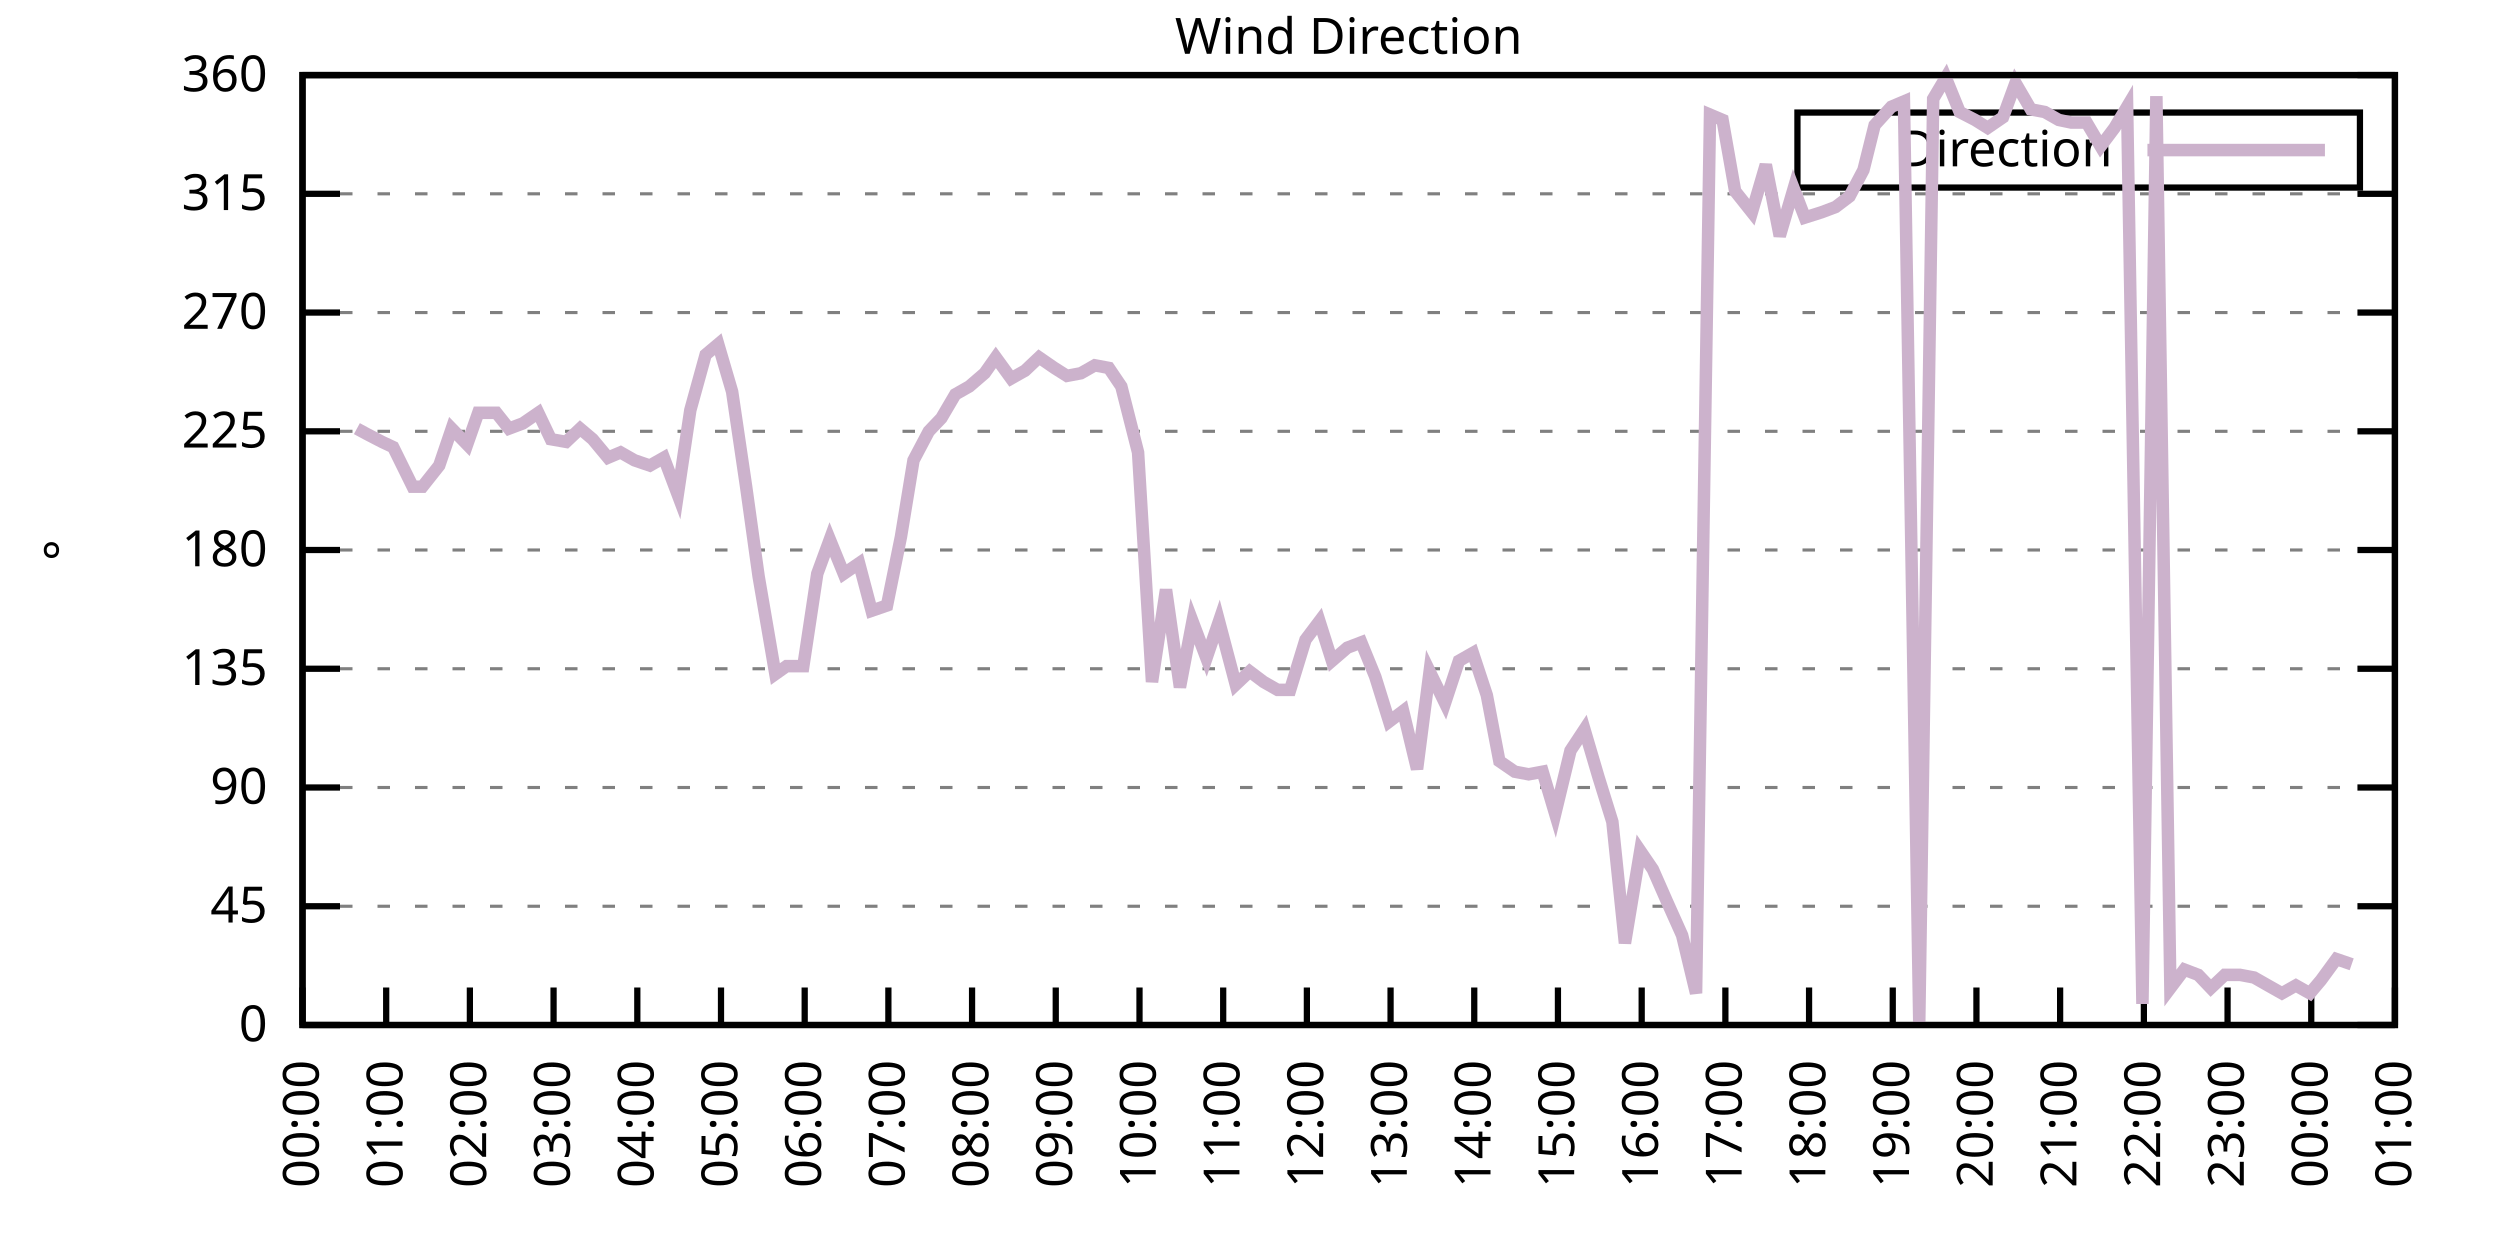
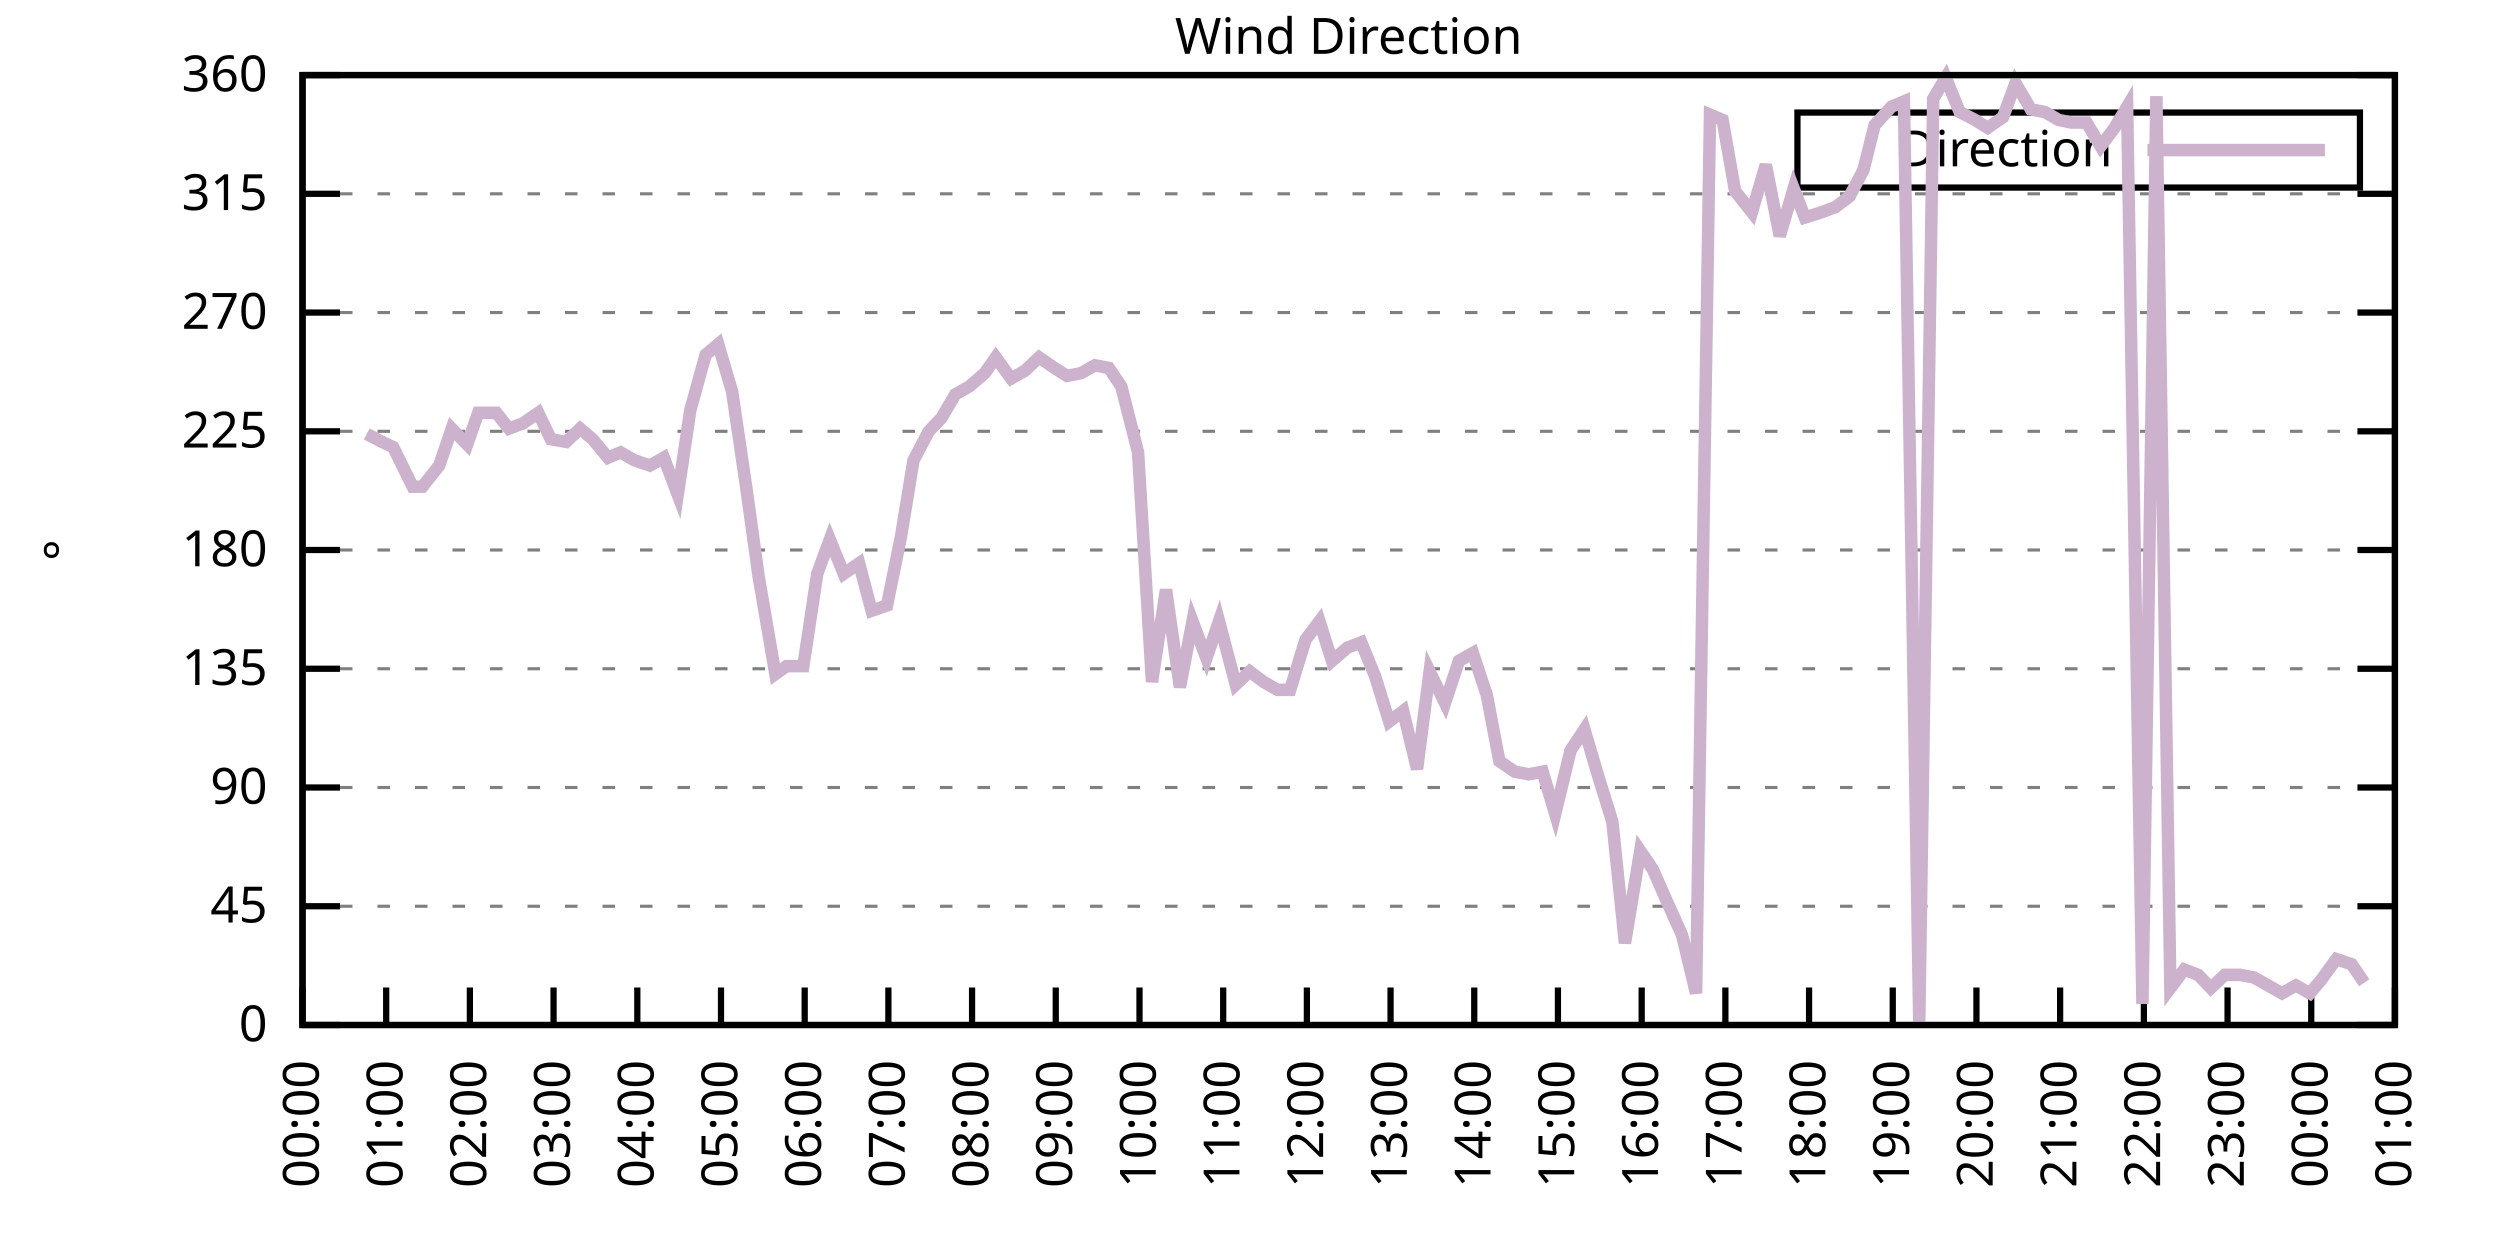
<svg xmlns="http://www.w3.org/2000/svg" xmlns:xlink="http://www.w3.org/1999/xlink" width="400" height="200" viewBox="0 0 400 200">
  <g id="gnuplot_canvas">
    <rect x="0" y="0" width="400" height="200" fill="none" />
    <defs>
      <circle id="gpDot" r="0.5" stroke-width="0.5" stroke="currentColor" />
      <path id="gpPt0" stroke-width="0.333" stroke="currentColor" d="M-1,0 h2 M0,-1 v2" />
      <path id="gpPt1" stroke-width="0.333" stroke="currentColor" d="M-1,-1 L1,1 M1,-1 L-1,1" />
      <path id="gpPt2" stroke-width="0.333" stroke="currentColor" d="M-1,0 L1,0 M0,-1 L0,1 M-1,-1 L1,1 M-1,1 L1,-1" />
      <rect id="gpPt3" stroke-width="0.333" stroke="currentColor" x="-1" y="-1" width="2" height="2" />
      <rect id="gpPt4" stroke-width="0.333" stroke="currentColor" fill="currentColor" x="-1" y="-1" width="2" height="2" />
      <circle id="gpPt5" stroke-width="0.333" stroke="currentColor" cx="0" cy="0" r="1" />
      <use xlink:href="#gpPt5" id="gpPt6" fill="currentColor" stroke="none" />
      <path id="gpPt7" stroke-width="0.333" stroke="currentColor" d="M0,-1.33 L-1.33,0.67 L1.33,0.67 z" />
      <use xlink:href="#gpPt7" id="gpPt8" fill="currentColor" stroke="none" />
      <use xlink:href="#gpPt7" id="gpPt9" stroke="currentColor" transform="rotate(180)" />
      <use xlink:href="#gpPt9" id="gpPt10" fill="currentColor" stroke="none" />
      <use xlink:href="#gpPt3" id="gpPt11" stroke="currentColor" transform="rotate(45)" />
      <use xlink:href="#gpPt11" id="gpPt12" fill="currentColor" stroke="none" />
      <path id="gpPt13" stroke-width="0.333" stroke="currentColor" d="M0,1.330 L1.265,0.411 L0.782,-1.067 L-0.782,-1.076 L-1.265,0.411 z" />
      <use xlink:href="#gpPt13" id="gpPt14" fill="currentColor" stroke="none" />
      <filter id="textbox" filterUnits="objectBoundingBox" x="0" y="0" height="1" width="1">
        <feFlood flood-color="white" flood-opacity="1" result="bgnd" />
        <feComposite in="SourceGraphic" in2="bgnd" operator="atop" />
      </filter>
      <filter id="greybox" filterUnits="objectBoundingBox" x="0" y="0" height="1" width="1">
        <feFlood flood-color="lightgrey" flood-opacity="1" result="grey" />
        <feComposite in="SourceGraphic" in2="grey" operator="atop" />
      </filter>
    </defs>
    <g fill="none" color="white" stroke="currentColor" stroke-width="1.00" stroke-linecap="butt" stroke-linejoin="miter">
</g>
    <g fill="none" color="black" stroke="currentColor" stroke-width="1.00" stroke-linecap="butt" stroke-linejoin="miter">
      <g stroke="none" shape-rendering="crispEdges">
        <polygon fill="rgb(255, 255, 255)" points="48.40,164.00 383.18,164.00 383.18,12.02 48.40,12.02 " />
      </g>
    </g>
    <g fill="none" color="black" stroke="currentColor" stroke-width="1.00" stroke-linecap="butt" stroke-linejoin="miter">
</g>
    <g fill="none" color="black" stroke="black" stroke-width="0.50" stroke-linecap="butt" stroke-linejoin="miter">
</g>
    <g fill="none" color="gray" stroke="currentColor" stroke-width="0.50" stroke-linecap="butt" stroke-linejoin="miter">
      <path stroke="gray" stroke-dasharray="2,4" class="gridline" d="M48.40,164.00 L383.19,164.00  " />
    </g>
    <g fill="none" color="gray" stroke="gray" stroke-width="1.00" stroke-linecap="butt" stroke-linejoin="miter">
</g>
    <g fill="none" color="black" stroke="currentColor" stroke-width="1.00" stroke-linecap="butt" stroke-linejoin="miter">
      <path stroke="black" d="M48.40,164.00 L54.40,164.00 M383.19,164.00 L377.19,164.00  " />
      <g transform="translate(42.80,166.60)" stroke="none" fill="black" font-family="Sans" font-size="8.00" text-anchor="end">
        <text>
          <tspan font-family="Sans"> 0</tspan>
        </text>
      </g>
    </g>
    <g fill="none" color="black" stroke="currentColor" stroke-width="1.00" stroke-linecap="butt" stroke-linejoin="miter">
</g>
    <g fill="none" color="black" stroke="black" stroke-width="0.50" stroke-linecap="butt" stroke-linejoin="miter">
</g>
    <g fill="none" color="gray" stroke="currentColor" stroke-width="0.50" stroke-linecap="butt" stroke-linejoin="miter">
      <path stroke="gray" stroke-dasharray="2,4" class="gridline" d="M48.40,145.00 L383.19,145.00  " />
    </g>
    <g fill="none" color="gray" stroke="gray" stroke-width="1.00" stroke-linecap="butt" stroke-linejoin="miter">
</g>
    <g fill="none" color="black" stroke="currentColor" stroke-width="1.00" stroke-linecap="butt" stroke-linejoin="miter">
      <path stroke="black" d="M48.40,145.00 L54.40,145.00 M383.19,145.00 L377.19,145.00  " />
      <g transform="translate(42.80,147.60)" stroke="none" fill="black" font-family="Sans" font-size="8.00" text-anchor="end">
        <text>
          <tspan font-family="Sans"> 45</tspan>
        </text>
      </g>
    </g>
    <g fill="none" color="black" stroke="currentColor" stroke-width="1.00" stroke-linecap="butt" stroke-linejoin="miter">
</g>
    <g fill="none" color="black" stroke="black" stroke-width="0.50" stroke-linecap="butt" stroke-linejoin="miter">
</g>
    <g fill="none" color="gray" stroke="currentColor" stroke-width="0.50" stroke-linecap="butt" stroke-linejoin="miter">
      <path stroke="gray" stroke-dasharray="2,4" class="gridline" d="M48.40,126.00 L383.19,126.00  " />
    </g>
    <g fill="none" color="gray" stroke="gray" stroke-width="1.00" stroke-linecap="butt" stroke-linejoin="miter">
</g>
    <g fill="none" color="black" stroke="currentColor" stroke-width="1.00" stroke-linecap="butt" stroke-linejoin="miter">
      <path stroke="black" d="M48.40,126.00 L54.40,126.00 M383.19,126.00 L377.19,126.00  " />
      <g transform="translate(42.80,128.60)" stroke="none" fill="black" font-family="Sans" font-size="8.00" text-anchor="end">
        <text>
          <tspan font-family="Sans"> 90</tspan>
        </text>
      </g>
    </g>
    <g fill="none" color="black" stroke="currentColor" stroke-width="1.00" stroke-linecap="butt" stroke-linejoin="miter">
</g>
    <g fill="none" color="black" stroke="black" stroke-width="0.50" stroke-linecap="butt" stroke-linejoin="miter">
</g>
    <g fill="none" color="gray" stroke="currentColor" stroke-width="0.50" stroke-linecap="butt" stroke-linejoin="miter">
      <path stroke="gray" stroke-dasharray="2,4" class="gridline" d="M48.40,107.00 L383.19,107.00  " />
    </g>
    <g fill="none" color="gray" stroke="gray" stroke-width="1.00" stroke-linecap="butt" stroke-linejoin="miter">
</g>
    <g fill="none" color="black" stroke="currentColor" stroke-width="1.00" stroke-linecap="butt" stroke-linejoin="miter">
      <path stroke="black" d="M48.40,107.00 L54.40,107.00 M383.19,107.00 L377.19,107.00  " />
      <g transform="translate(42.80,109.60)" stroke="none" fill="black" font-family="Sans" font-size="8.00" text-anchor="end">
        <text>
          <tspan font-family="Sans"> 135</tspan>
        </text>
      </g>
    </g>
    <g fill="none" color="black" stroke="currentColor" stroke-width="1.00" stroke-linecap="butt" stroke-linejoin="miter">
</g>
    <g fill="none" color="black" stroke="black" stroke-width="0.50" stroke-linecap="butt" stroke-linejoin="miter">
</g>
    <g fill="none" color="gray" stroke="currentColor" stroke-width="0.50" stroke-linecap="butt" stroke-linejoin="miter">
      <path stroke="gray" stroke-dasharray="2,4" class="gridline" d="M48.40,88.00 L383.19,88.00  " />
    </g>
    <g fill="none" color="gray" stroke="gray" stroke-width="1.00" stroke-linecap="butt" stroke-linejoin="miter">
</g>
    <g fill="none" color="black" stroke="currentColor" stroke-width="1.00" stroke-linecap="butt" stroke-linejoin="miter">
      <path stroke="black" d="M48.40,88.00 L54.40,88.00 M383.19,88.00 L377.19,88.00  " />
      <g transform="translate(42.80,90.60)" stroke="none" fill="black" font-family="Sans" font-size="8.00" text-anchor="end">
        <text>
          <tspan font-family="Sans"> 180</tspan>
        </text>
      </g>
    </g>
    <g fill="none" color="black" stroke="currentColor" stroke-width="1.00" stroke-linecap="butt" stroke-linejoin="miter">
</g>
    <g fill="none" color="black" stroke="black" stroke-width="0.50" stroke-linecap="butt" stroke-linejoin="miter">
</g>
    <g fill="none" color="gray" stroke="currentColor" stroke-width="0.50" stroke-linecap="butt" stroke-linejoin="miter">
      <path stroke="gray" stroke-dasharray="2,4" class="gridline" d="M48.40,69.01 L383.19,69.01  " />
    </g>
    <g fill="none" color="gray" stroke="gray" stroke-width="1.00" stroke-linecap="butt" stroke-linejoin="miter">
</g>
    <g fill="none" color="black" stroke="currentColor" stroke-width="1.00" stroke-linecap="butt" stroke-linejoin="miter">
      <path stroke="black" d="M48.40,69.01 L54.40,69.01 M383.19,69.01 L377.19,69.01  " />
      <g transform="translate(42.80,71.61)" stroke="none" fill="black" font-family="Sans" font-size="8.00" text-anchor="end">
        <text>
          <tspan font-family="Sans"> 225</tspan>
        </text>
      </g>
    </g>
    <g fill="none" color="black" stroke="currentColor" stroke-width="1.00" stroke-linecap="butt" stroke-linejoin="miter">
</g>
    <g fill="none" color="black" stroke="black" stroke-width="0.50" stroke-linecap="butt" stroke-linejoin="miter">
</g>
    <g fill="none" color="gray" stroke="currentColor" stroke-width="0.50" stroke-linecap="butt" stroke-linejoin="miter">
      <path stroke="gray" stroke-dasharray="2,4" class="gridline" d="M48.40,50.01 L383.19,50.01  " />
    </g>
    <g fill="none" color="gray" stroke="gray" stroke-width="1.00" stroke-linecap="butt" stroke-linejoin="miter">
</g>
    <g fill="none" color="black" stroke="currentColor" stroke-width="1.00" stroke-linecap="butt" stroke-linejoin="miter">
      <path stroke="black" d="M48.40,50.01 L54.40,50.01 M383.19,50.01 L377.19,50.01  " />
      <g transform="translate(42.80,52.61)" stroke="none" fill="black" font-family="Sans" font-size="8.00" text-anchor="end">
        <text>
          <tspan font-family="Sans"> 270</tspan>
        </text>
      </g>
    </g>
    <g fill="none" color="black" stroke="currentColor" stroke-width="1.00" stroke-linecap="butt" stroke-linejoin="miter">
</g>
    <g fill="none" color="black" stroke="black" stroke-width="0.50" stroke-linecap="butt" stroke-linejoin="miter">
</g>
    <g fill="none" color="gray" stroke="currentColor" stroke-width="0.50" stroke-linecap="butt" stroke-linejoin="miter">
      <path stroke="gray" stroke-dasharray="2,4" class="gridline" d="M48.40,31.01 L383.19,31.01  " />
    </g>
    <g fill="none" color="gray" stroke="gray" stroke-width="1.00" stroke-linecap="butt" stroke-linejoin="miter">
</g>
    <g fill="none" color="black" stroke="currentColor" stroke-width="1.00" stroke-linecap="butt" stroke-linejoin="miter">
      <path stroke="black" d="M48.40,31.01 L54.40,31.01 M383.19,31.01 L377.19,31.01  " />
      <g transform="translate(42.80,33.61)" stroke="none" fill="black" font-family="Sans" font-size="8.00" text-anchor="end">
        <text>
          <tspan font-family="Sans"> 315</tspan>
        </text>
      </g>
    </g>
    <g fill="none" color="black" stroke="currentColor" stroke-width="1.00" stroke-linecap="butt" stroke-linejoin="miter">
</g>
    <g fill="none" color="black" stroke="black" stroke-width="0.50" stroke-linecap="butt" stroke-linejoin="miter">
</g>
    <g fill="none" color="gray" stroke="currentColor" stroke-width="0.50" stroke-linecap="butt" stroke-linejoin="miter">
      <path stroke="gray" stroke-dasharray="2,4" class="gridline" d="M48.40,12.01 L383.19,12.01  " />
    </g>
    <g fill="none" color="gray" stroke="gray" stroke-width="1.00" stroke-linecap="butt" stroke-linejoin="miter">
</g>
    <g fill="none" color="black" stroke="currentColor" stroke-width="1.00" stroke-linecap="butt" stroke-linejoin="miter">
      <path stroke="black" d="M48.40,12.01 L54.40,12.01 M383.19,12.01 L377.19,12.01  " />
      <g transform="translate(42.80,14.61)" stroke="none" fill="black" font-family="Sans" font-size="8.00" text-anchor="end">
        <text>
          <tspan font-family="Sans"> 360</tspan>
        </text>
      </g>
    </g>
    <g fill="none" color="black" stroke="currentColor" stroke-width="1.00" stroke-linecap="butt" stroke-linejoin="miter">
      <path stroke="black" d="M48.40,164.00 L48.40,158.00  " />
      <g transform="translate(51.00,169.60) rotate(270.00)" stroke="none" fill="black" font-family="Sans" font-size="8.00" text-anchor="end">
        <text>
          <tspan font-family="Sans">00:00</tspan>
        </text>
      </g>
    </g>
    <g fill="none" color="black" stroke="currentColor" stroke-width="1.00" stroke-linecap="butt" stroke-linejoin="miter">
      <path stroke="black" d="M61.79,164.00 L61.79,158.00  " />
      <g transform="translate(64.39,169.60) rotate(270.00)" stroke="none" fill="black" font-family="Sans" font-size="8.00" text-anchor="end">
        <text>
          <tspan font-family="Sans">01:00</tspan>
        </text>
      </g>
    </g>
    <g fill="none" color="black" stroke="currentColor" stroke-width="1.00" stroke-linecap="butt" stroke-linejoin="miter">
      <path stroke="black" d="M75.18,164.00 L75.18,158.00  " />
      <g transform="translate(77.78,169.60) rotate(270.00)" stroke="none" fill="black" font-family="Sans" font-size="8.00" text-anchor="end">
        <text>
          <tspan font-family="Sans">02:00</tspan>
        </text>
      </g>
    </g>
    <g fill="none" color="black" stroke="currentColor" stroke-width="1.00" stroke-linecap="butt" stroke-linejoin="miter">
      <path stroke="black" d="M88.57,164.00 L88.57,158.00  " />
      <g transform="translate(91.17,169.60) rotate(270.00)" stroke="none" fill="black" font-family="Sans" font-size="8.00" text-anchor="end">
        <text>
          <tspan font-family="Sans">03:00</tspan>
        </text>
      </g>
    </g>
    <g fill="none" color="black" stroke="currentColor" stroke-width="1.00" stroke-linecap="butt" stroke-linejoin="miter">
      <path stroke="black" d="M101.97,164.00 L101.97,158.00  " />
      <g transform="translate(104.57,169.60) rotate(270.00)" stroke="none" fill="black" font-family="Sans" font-size="8.00" text-anchor="end">
        <text>
          <tspan font-family="Sans">04:00</tspan>
        </text>
      </g>
    </g>
    <g fill="none" color="black" stroke="currentColor" stroke-width="1.00" stroke-linecap="butt" stroke-linejoin="miter">
      <path stroke="black" d="M115.36,164.00 L115.36,158.00  " />
      <g transform="translate(117.96,169.60) rotate(270.00)" stroke="none" fill="black" font-family="Sans" font-size="8.00" text-anchor="end">
        <text>
          <tspan font-family="Sans">05:00</tspan>
        </text>
      </g>
    </g>
    <g fill="none" color="black" stroke="currentColor" stroke-width="1.00" stroke-linecap="butt" stroke-linejoin="miter">
      <path stroke="black" d="M128.75,164.00 L128.75,158.00  " />
      <g transform="translate(131.35,169.60) rotate(270.00)" stroke="none" fill="black" font-family="Sans" font-size="8.00" text-anchor="end">
        <text>
          <tspan font-family="Sans">06:00</tspan>
        </text>
      </g>
    </g>
    <g fill="none" color="black" stroke="currentColor" stroke-width="1.00" stroke-linecap="butt" stroke-linejoin="miter">
      <path stroke="black" d="M142.14,164.00 L142.14,158.00  " />
      <g transform="translate(144.74,169.60) rotate(270.00)" stroke="none" fill="black" font-family="Sans" font-size="8.00" text-anchor="end">
        <text>
          <tspan font-family="Sans">07:00</tspan>
        </text>
      </g>
    </g>
    <g fill="none" color="black" stroke="currentColor" stroke-width="1.00" stroke-linecap="butt" stroke-linejoin="miter">
      <path stroke="black" d="M155.53,164.00 L155.53,158.00  " />
      <g transform="translate(158.13,169.60) rotate(270.00)" stroke="none" fill="black" font-family="Sans" font-size="8.00" text-anchor="end">
        <text>
          <tspan font-family="Sans">08:00</tspan>
        </text>
      </g>
    </g>
    <g fill="none" color="black" stroke="currentColor" stroke-width="1.00" stroke-linecap="butt" stroke-linejoin="miter">
      <path stroke="black" d="M168.92,164.00 L168.92,158.00  " />
      <g transform="translate(171.52,169.60) rotate(270.00)" stroke="none" fill="black" font-family="Sans" font-size="8.00" text-anchor="end">
        <text>
          <tspan font-family="Sans">09:00</tspan>
        </text>
      </g>
    </g>
    <g fill="none" color="black" stroke="currentColor" stroke-width="1.00" stroke-linecap="butt" stroke-linejoin="miter">
      <path stroke="black" d="M182.32,164.00 L182.32,158.00  " />
      <g transform="translate(184.92,169.60) rotate(270.00)" stroke="none" fill="black" font-family="Sans" font-size="8.00" text-anchor="end">
        <text>
          <tspan font-family="Sans">10:00</tspan>
        </text>
      </g>
    </g>
    <g fill="none" color="black" stroke="currentColor" stroke-width="1.00" stroke-linecap="butt" stroke-linejoin="miter">
      <path stroke="black" d="M195.71,164.00 L195.71,158.00  " />
      <g transform="translate(198.31,169.60) rotate(270.00)" stroke="none" fill="black" font-family="Sans" font-size="8.00" text-anchor="end">
        <text>
          <tspan font-family="Sans">11:00</tspan>
        </text>
      </g>
    </g>
    <g fill="none" color="black" stroke="currentColor" stroke-width="1.00" stroke-linecap="butt" stroke-linejoin="miter">
      <path stroke="black" d="M209.10,164.00 L209.10,158.00  " />
      <g transform="translate(211.70,169.60) rotate(270.00)" stroke="none" fill="black" font-family="Sans" font-size="8.00" text-anchor="end">
        <text>
          <tspan font-family="Sans">12:00</tspan>
        </text>
      </g>
    </g>
    <g fill="none" color="black" stroke="currentColor" stroke-width="1.00" stroke-linecap="butt" stroke-linejoin="miter">
      <path stroke="black" d="M222.49,164.00 L222.49,158.00  " />
      <g transform="translate(225.09,169.60) rotate(270.00)" stroke="none" fill="black" font-family="Sans" font-size="8.00" text-anchor="end">
        <text>
          <tspan font-family="Sans">13:00</tspan>
        </text>
      </g>
    </g>
    <g fill="none" color="black" stroke="currentColor" stroke-width="1.00" stroke-linecap="butt" stroke-linejoin="miter">
      <path stroke="black" d="M235.88,164.00 L235.88,158.00  " />
      <g transform="translate(238.48,169.60) rotate(270.00)" stroke="none" fill="black" font-family="Sans" font-size="8.00" text-anchor="end">
        <text>
          <tspan font-family="Sans">14:00</tspan>
        </text>
      </g>
    </g>
    <g fill="none" color="black" stroke="currentColor" stroke-width="1.00" stroke-linecap="butt" stroke-linejoin="miter">
      <path stroke="black" d="M249.27,164.00 L249.27,158.00  " />
      <g transform="translate(251.87,169.60) rotate(270.00)" stroke="none" fill="black" font-family="Sans" font-size="8.00" text-anchor="end">
        <text>
          <tspan font-family="Sans">15:00</tspan>
        </text>
      </g>
    </g>
    <g fill="none" color="black" stroke="currentColor" stroke-width="1.00" stroke-linecap="butt" stroke-linejoin="miter">
      <path stroke="black" d="M262.67,164.00 L262.67,158.00  " />
      <g transform="translate(265.27,169.60) rotate(270.00)" stroke="none" fill="black" font-family="Sans" font-size="8.00" text-anchor="end">
        <text>
          <tspan font-family="Sans">16:00</tspan>
        </text>
      </g>
    </g>
    <g fill="none" color="black" stroke="currentColor" stroke-width="1.00" stroke-linecap="butt" stroke-linejoin="miter">
      <path stroke="black" d="M276.06,164.00 L276.06,158.00  " />
      <g transform="translate(278.66,169.60) rotate(270.00)" stroke="none" fill="black" font-family="Sans" font-size="8.00" text-anchor="end">
        <text>
          <tspan font-family="Sans">17:00</tspan>
        </text>
      </g>
    </g>
    <g fill="none" color="black" stroke="currentColor" stroke-width="1.00" stroke-linecap="butt" stroke-linejoin="miter">
      <path stroke="black" d="M289.45,164.00 L289.45,158.00  " />
      <g transform="translate(292.05,169.60) rotate(270.00)" stroke="none" fill="black" font-family="Sans" font-size="8.00" text-anchor="end">
        <text>
          <tspan font-family="Sans">18:00</tspan>
        </text>
      </g>
    </g>
    <g fill="none" color="black" stroke="currentColor" stroke-width="1.00" stroke-linecap="butt" stroke-linejoin="miter">
      <path stroke="black" d="M302.84,164.00 L302.84,158.00  " />
      <g transform="translate(305.44,169.60) rotate(270.00)" stroke="none" fill="black" font-family="Sans" font-size="8.00" text-anchor="end">
        <text>
          <tspan font-family="Sans">19:00</tspan>
        </text>
      </g>
    </g>
    <g fill="none" color="black" stroke="currentColor" stroke-width="1.00" stroke-linecap="butt" stroke-linejoin="miter">
      <path stroke="black" d="M316.23,164.00 L316.23,158.00  " />
      <g transform="translate(318.83,169.60) rotate(270.00)" stroke="none" fill="black" font-family="Sans" font-size="8.00" text-anchor="end">
        <text>
          <tspan font-family="Sans">20:00</tspan>
        </text>
      </g>
    </g>
    <g fill="none" color="black" stroke="currentColor" stroke-width="1.00" stroke-linecap="butt" stroke-linejoin="miter">
      <path stroke="black" d="M329.62,164.00 L329.62,158.00  " />
      <g transform="translate(332.22,169.60) rotate(270.00)" stroke="none" fill="black" font-family="Sans" font-size="8.00" text-anchor="end">
        <text>
          <tspan font-family="Sans">21:00</tspan>
        </text>
      </g>
    </g>
    <g fill="none" color="black" stroke="currentColor" stroke-width="1.00" stroke-linecap="butt" stroke-linejoin="miter">
      <path stroke="black" d="M343.02,164.00 L343.02,158.00  " />
      <g transform="translate(345.62,169.60) rotate(270.00)" stroke="none" fill="black" font-family="Sans" font-size="8.00" text-anchor="end">
        <text>
          <tspan font-family="Sans">22:00</tspan>
        </text>
      </g>
    </g>
    <g fill="none" color="black" stroke="currentColor" stroke-width="1.00" stroke-linecap="butt" stroke-linejoin="miter">
      <path stroke="black" d="M356.41,164.00 L356.41,158.00  " />
      <g transform="translate(359.01,169.60) rotate(270.00)" stroke="none" fill="black" font-family="Sans" font-size="8.00" text-anchor="end">
        <text>
          <tspan font-family="Sans">23:00</tspan>
        </text>
      </g>
    </g>
    <g fill="none" color="black" stroke="currentColor" stroke-width="1.00" stroke-linecap="butt" stroke-linejoin="miter">
      <path stroke="black" d="M369.80,164.00 L369.80,158.00  " />
      <g transform="translate(372.40,169.60) rotate(270.00)" stroke="none" fill="black" font-family="Sans" font-size="8.00" text-anchor="end">
        <text>
          <tspan font-family="Sans">00:00</tspan>
        </text>
      </g>
    </g>
    <g fill="none" color="black" stroke="currentColor" stroke-width="1.00" stroke-linecap="butt" stroke-linejoin="miter">
      <path stroke="black" d="M383.19,164.00 L383.19,158.00  " />
      <g transform="translate(385.79,169.60) rotate(270.00)" stroke="none" fill="black" font-family="Sans" font-size="8.00" text-anchor="end">
        <text>
          <tspan font-family="Sans">01:00</tspan>
        </text>
      </g>
    </g>
    <g fill="none" color="black" stroke="currentColor" stroke-width="1.00" stroke-linecap="butt" stroke-linejoin="miter">
</g>
    <g fill="none" color="black" stroke="currentColor" stroke-width="1.00" stroke-linecap="butt" stroke-linejoin="miter">
      <path stroke="black" d="M48.40,12.01 L48.40,164.00 L383.19,164.00 L383.19,12.01 L48.40,12.01 Z  " />
    </g>
    <g fill="none" color="black" stroke="currentColor" stroke-width="1.00" stroke-linecap="butt" stroke-linejoin="miter">
</g>
    <g fill="none" color="black" stroke="currentColor" stroke-width="1.00" stroke-linecap="butt" stroke-linejoin="miter">
      <path stroke="black" d="M287.59,30.01 L287.59,18.01 L377.59,18.01 L377.59,30.01 L287.59,30.01 Z  " />
    </g>
    <g id="Wind_direction_plot_1">
      <g fill="none" color="white" stroke="black" stroke-width="2.00" stroke-linecap="butt" stroke-linejoin="miter">
</g>
      <g fill="none" color="black" stroke="currentColor" stroke-width="2.00" stroke-linecap="butt" stroke-linejoin="miter">
        <g transform="translate(337.99,26.61)" stroke="none" fill="black" font-family="Sans" font-size="8.00" text-anchor="end">
          <text>
            <tspan font-family="Sans">Direction</tspan>
          </text>
        </g>
      </g>
      <g fill="none" color="black" stroke="currentColor" stroke-width="2.00" stroke-linecap="butt" stroke-linejoin="miter">
-         <path stroke="rgb(204, 178, 204)" d="M343.59,24.01 L371.99,24.01 M57.10,68.58 L58.67,69.43 L61.12,70.70 L62.91,71.54 L66.03,77.87 L67.59,77.87   L70.27,74.49 L72.28,68.58 L74.74,71.12 L76.52,66.05 L79.42,66.05 L81.43,68.58 L83.66,67.74 L86.12,66.05   L88.13,70.27 L90.58,70.70 L92.82,68.58 L94.82,70.27 L97.28,73.23 L99.29,72.38 L101.52,73.65 L103.98,74.49   L106.21,73.23 L108.44,79.14 L110.45,65.63 L112.90,56.76 L114.91,55.07 L117.14,62.67 L119.38,77.87 L121.38,92.23   L124.06,107.85 L125.85,106.58 L128.53,106.58 L130.76,91.80 L132.77,86.32 L135.00,91.80 L137.45,90.12 L139.46,97.72   L141.92,96.87 L144.15,85.89 L146.16,73.65 L148.61,69.01 L150.62,66.90 L152.85,63.10 L155.09,61.83 L157.54,59.72   L159.33,57.18 L161.78,60.56 L164.01,59.30 L166.25,57.18 L168.70,58.87 L170.71,60.14 L172.94,59.72 L175.17,58.45   L177.41,58.87 L179.41,61.83 L182.09,72.38 L184.32,109.11 L186.56,94.34 L188.79,109.96 L190.80,99.40 L193.03,105.31   L195.04,99.40 L197.72,109.54 L199.95,107.43 L202.18,109.11 L204.41,110.38 L206.42,110.38 L208.88,102.36 L211.11,99.40   L213.12,105.74 L215.57,103.63 L217.80,102.78 L220.04,108.27 L222.27,115.45 L224.50,113.76 L226.73,123.05 L228.74,107.43   L231.20,112.49 L233.43,105.74 L235.66,104.47 L237.89,111.23 L239.90,121.78 L242.36,123.47 L244.59,123.89 L246.82,123.47   L248.83,130.22 L251.28,120.09 L253.51,116.71 L255.75,124.31 L257.98,131.49 L259.99,150.91 L262.44,136.14 L264.45,139.09   L266.68,144.16 L269.14,149.65 L271.37,158.93 L273.60,18.34 L275.61,19.19 L277.62,30.59 L280.30,33.96 L282.53,26.36   L284.76,37.76 L286.99,30.16 L288.78,34.81 L291.46,33.96 L293.69,33.12 L295.92,31.43 L298.15,27.21 L299.94,20.03   L302.62,17.08 L304.63,16.23 L307.08,163.58 L309.31,15.81 L311.32,12.43 L313.55,17.92 L316.01,19.19 L318.02,20.45   L320.47,18.77 L322.48,13.28 L324.94,17.50 L327.17,17.92 L329.40,19.19 L331.41,19.61 L333.86,19.61 L336.10,23.41   L338.33,20.45 L340.34,17.08 L342.79,160.62 L345.02,15.39 L347.26,158.09 L349.49,155.13 L351.72,155.98 L353.73,158.09   L355.96,155.98 L358.42,155.98 L360.65,156.40 L362.88,157.67 L365.11,158.93 L367.34,157.67 L369.58,158.93 L371.36,156.82   L373.82,153.45 L376.27,154.29  " />
+         <path stroke="rgb(204, 178, 204)" d="M343.59,24.01 L371.99,24.01 M58.67,69.43 L61.12,70.70 L62.91,71.54 L66.03,77.87 L67.59,77.87 L70.27,74.49   L72.28,68.58 L74.74,71.12 L76.52,66.05 L79.42,66.05 L81.43,68.58 L83.66,67.74 L86.12,66.05 L88.13,70.27   L90.58,70.70 L92.82,68.58 L94.82,70.27 L97.28,73.23 L99.29,72.38 L101.52,73.65 L103.98,74.49 L106.21,73.23   L108.44,79.14 L110.45,65.63 L112.90,56.76 L114.91,55.07 L117.14,62.67 L119.38,77.87 L121.38,92.23 L124.06,107.85   L125.85,106.58 L128.53,106.58 L130.76,91.80 L132.77,86.32 L135.00,91.80 L137.45,90.12 L139.46,97.72 L141.92,96.87   L144.15,85.89 L146.16,73.65 L148.61,69.01 L150.62,66.90 L152.85,63.10 L155.09,61.83 L157.54,59.72 L159.33,57.18   L161.78,60.56 L164.01,59.30 L166.25,57.18 L168.70,58.87 L170.71,60.14 L172.94,59.72 L175.17,58.45 L177.41,58.87   L179.41,61.83 L182.09,72.38 L184.32,109.11 L186.56,94.34 L188.79,109.96 L190.80,99.40 L193.03,105.31 L195.04,99.40   L197.72,109.54 L199.95,107.43 L202.18,109.11 L204.41,110.38 L206.42,110.38 L208.88,102.36 L211.11,99.40 L213.12,105.74   L215.57,103.63 L217.80,102.78 L220.04,108.27 L222.27,115.45 L224.50,113.76 L226.73,123.05 L228.74,107.43 L231.20,112.49   L233.43,105.74 L235.66,104.47 L237.89,111.23 L239.90,121.78 L242.36,123.47 L244.59,123.89 L246.82,123.47 L248.83,130.22   L251.28,120.09 L253.51,116.71 L255.75,124.31 L257.98,131.49 L259.99,150.91 L262.44,136.14 L264.45,139.09 L266.68,144.16   L269.14,149.65 L271.37,158.93 L273.60,18.34 L275.61,19.19 L277.62,30.59 L280.30,33.96 L282.53,26.36 L284.76,37.76   L286.99,30.16 L288.78,34.81 L291.46,33.96 L293.69,33.12 L295.92,31.43 L298.15,27.21 L299.94,20.03 L302.62,17.08   L304.63,16.23 L307.08,163.58 L309.31,15.81 L311.32,12.43 L313.55,17.92 L316.01,19.19 L318.02,20.45 L320.47,18.77   L322.48,13.28 L324.94,17.50 L327.17,17.92 L329.40,19.19 L331.41,19.61 L333.86,19.61 L336.10,23.41 L338.33,20.45   L340.34,17.08 L342.79,160.62 L345.02,15.39 L347.26,158.09 L349.49,155.13 L351.72,155.98 L353.73,158.09 L355.96,155.98   L358.42,155.98 L360.65,156.40 L362.88,157.67 L365.11,158.93 L367.34,157.67 L369.58,158.93 L371.36,156.82 L373.82,153.45   L376.27,154.29 L378.28,157.24  " />
      </g>
    </g>
    <g fill="none" color="black" stroke="currentColor" stroke-width="2.00" stroke-linecap="butt" stroke-linejoin="miter">
</g>
    <g fill="none" color="black" stroke="black" stroke-width="1.00" stroke-linecap="butt" stroke-linejoin="miter">
</g>
    <g fill="none" color="black" stroke="currentColor" stroke-width="1.00" stroke-linecap="butt" stroke-linejoin="miter">
      <path stroke="black" d="M48.40,12.01 L48.40,164.00 L383.19,164.00 L383.19,12.01 L48.40,12.01 Z  " />
      <g transform="translate(12.80,88.01) rotate(270.00)" stroke="none" fill="black" font-family="Sans" font-size="8.00" text-anchor="middle">
        <text>
          <tspan font-family="Sans">°</tspan>
        </text>
      </g>
    </g>
    <g fill="none" color="black" stroke="currentColor" stroke-width="1.00" stroke-linecap="butt" stroke-linejoin="miter">
</g>
    <g fill="none" color="black" stroke="currentColor" stroke-width="1.00" stroke-linecap="butt" stroke-linejoin="miter">
      <g transform="translate(215.79,8.61)" stroke="none" fill="black" font-family="Sans" font-size="8.00" text-anchor="middle">
        <text>
          <tspan font-family="Sans">Wind Direction</tspan>
        </text>
      </g>
    </g>
    <g fill="none" color="black" stroke="currentColor" stroke-width="1.00" stroke-linecap="butt" stroke-linejoin="miter">
</g>
  </g>
</svg>
